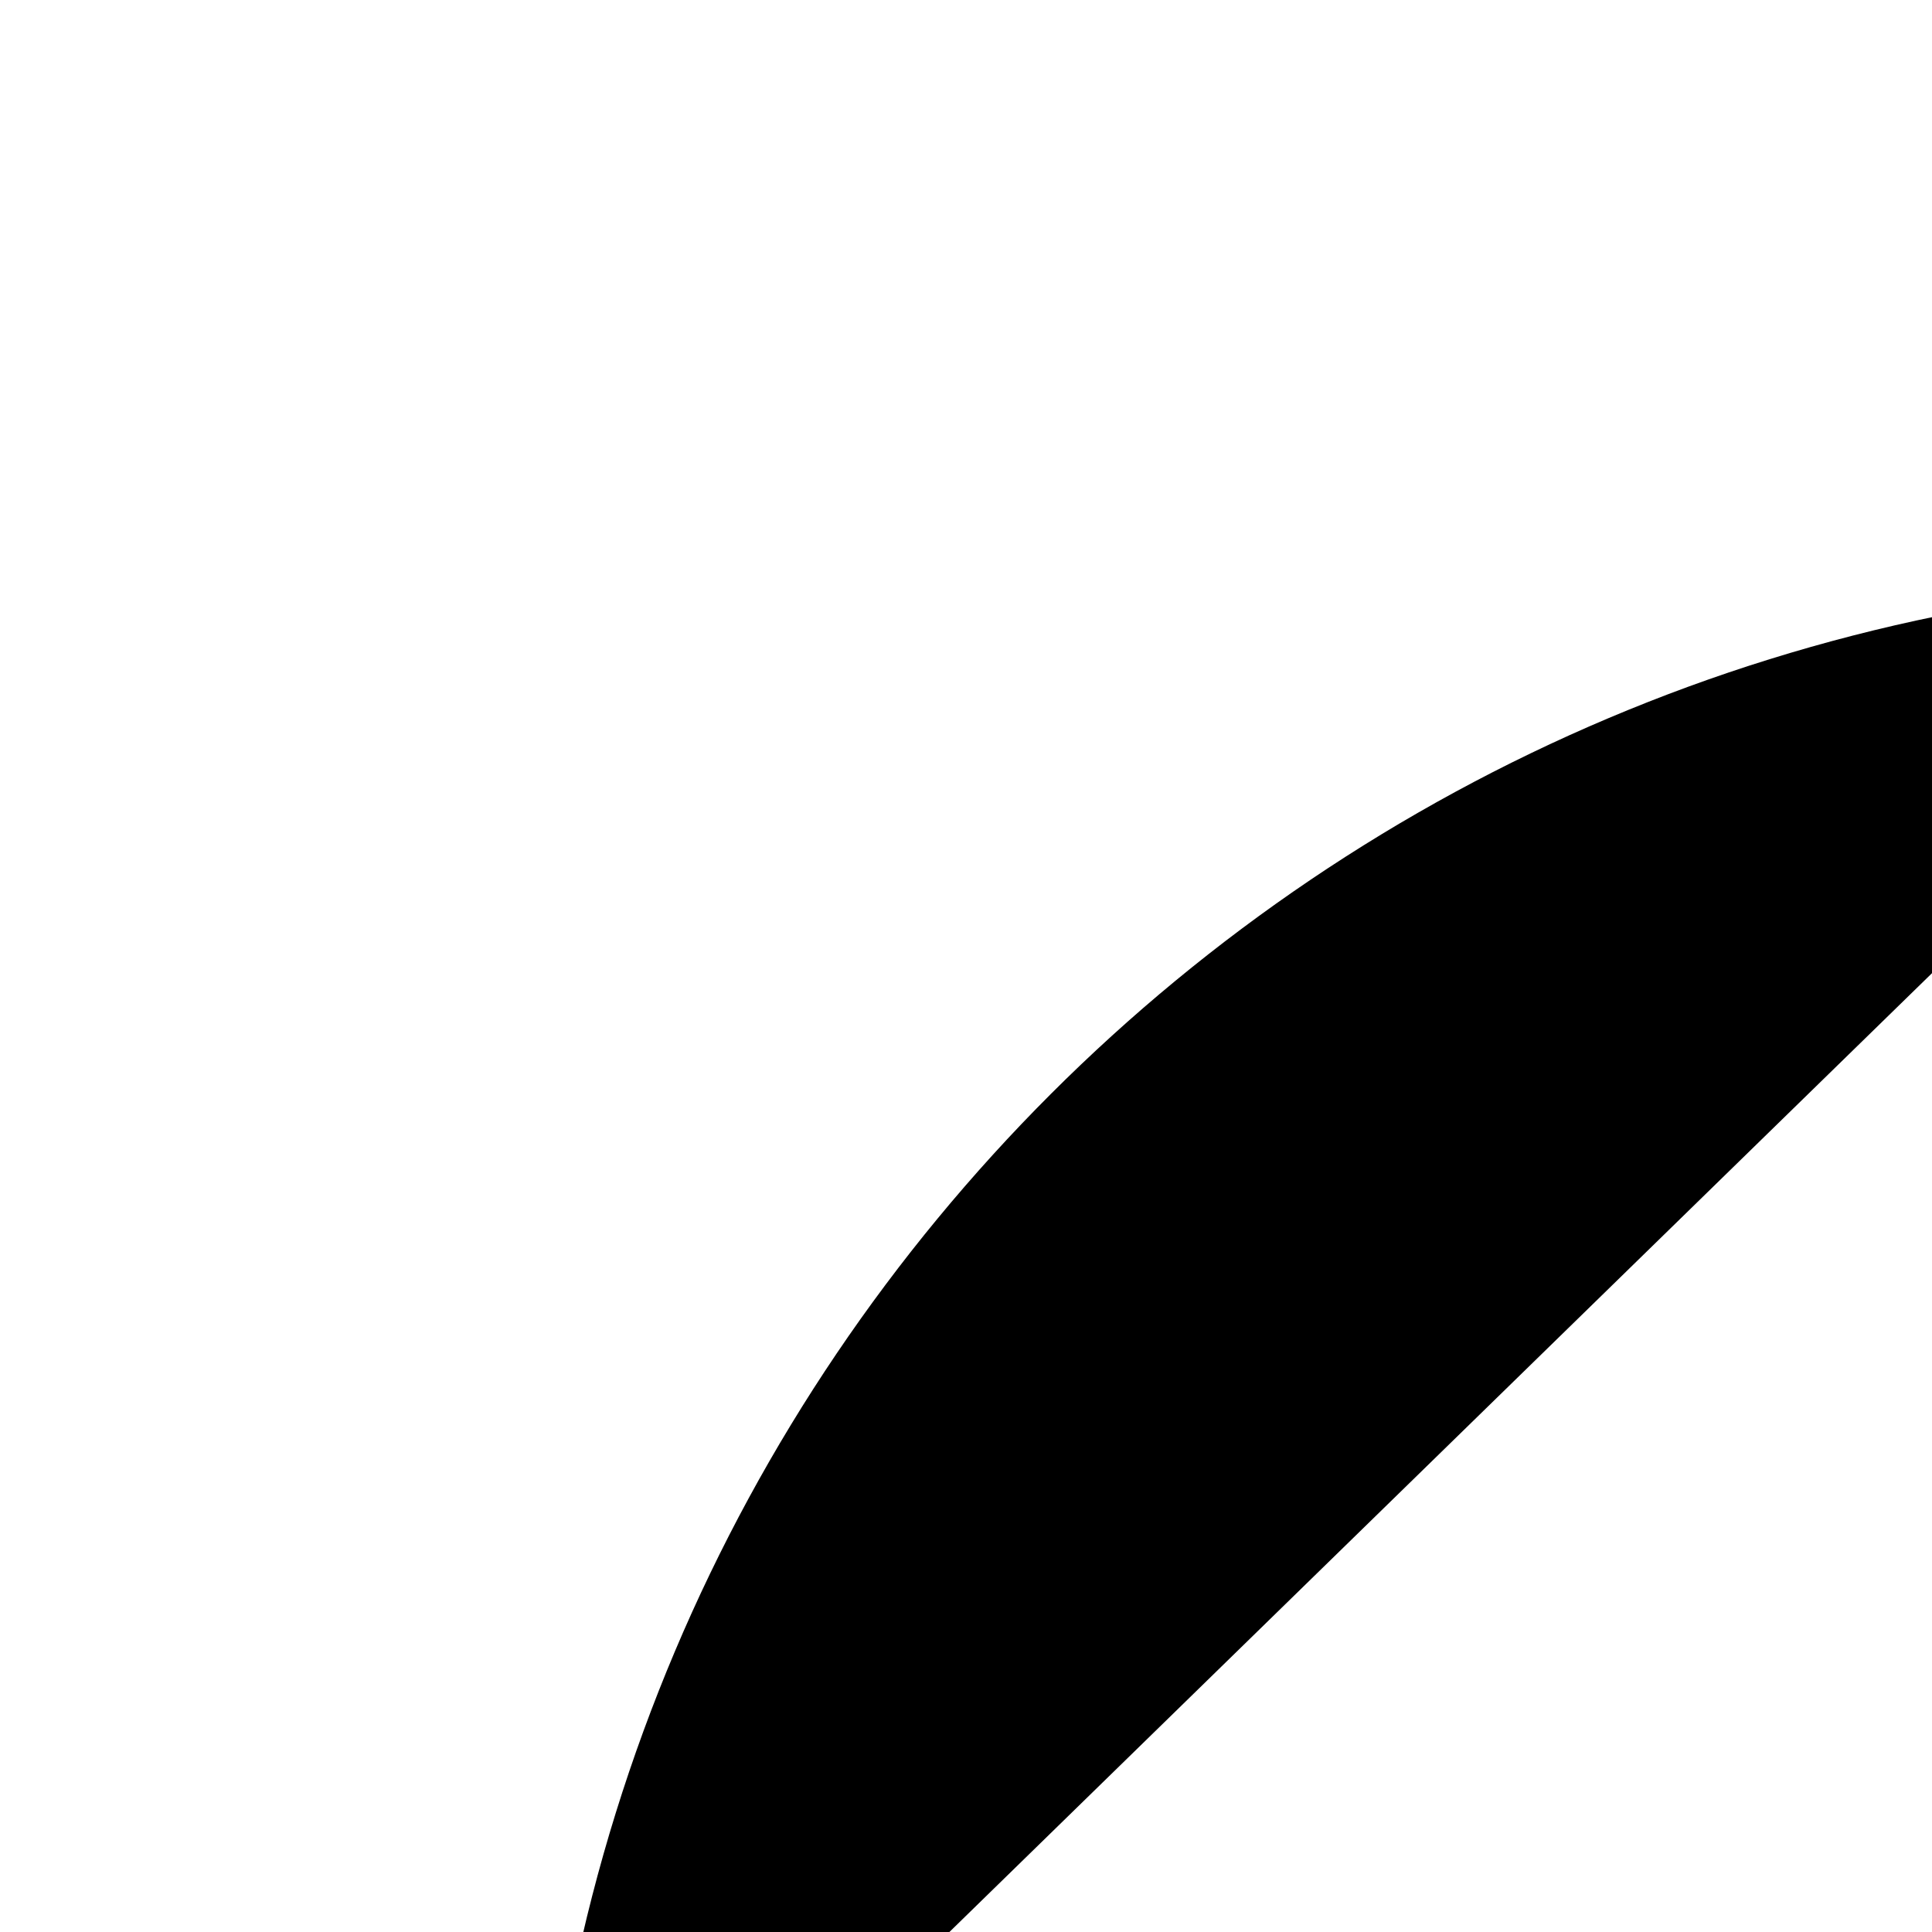
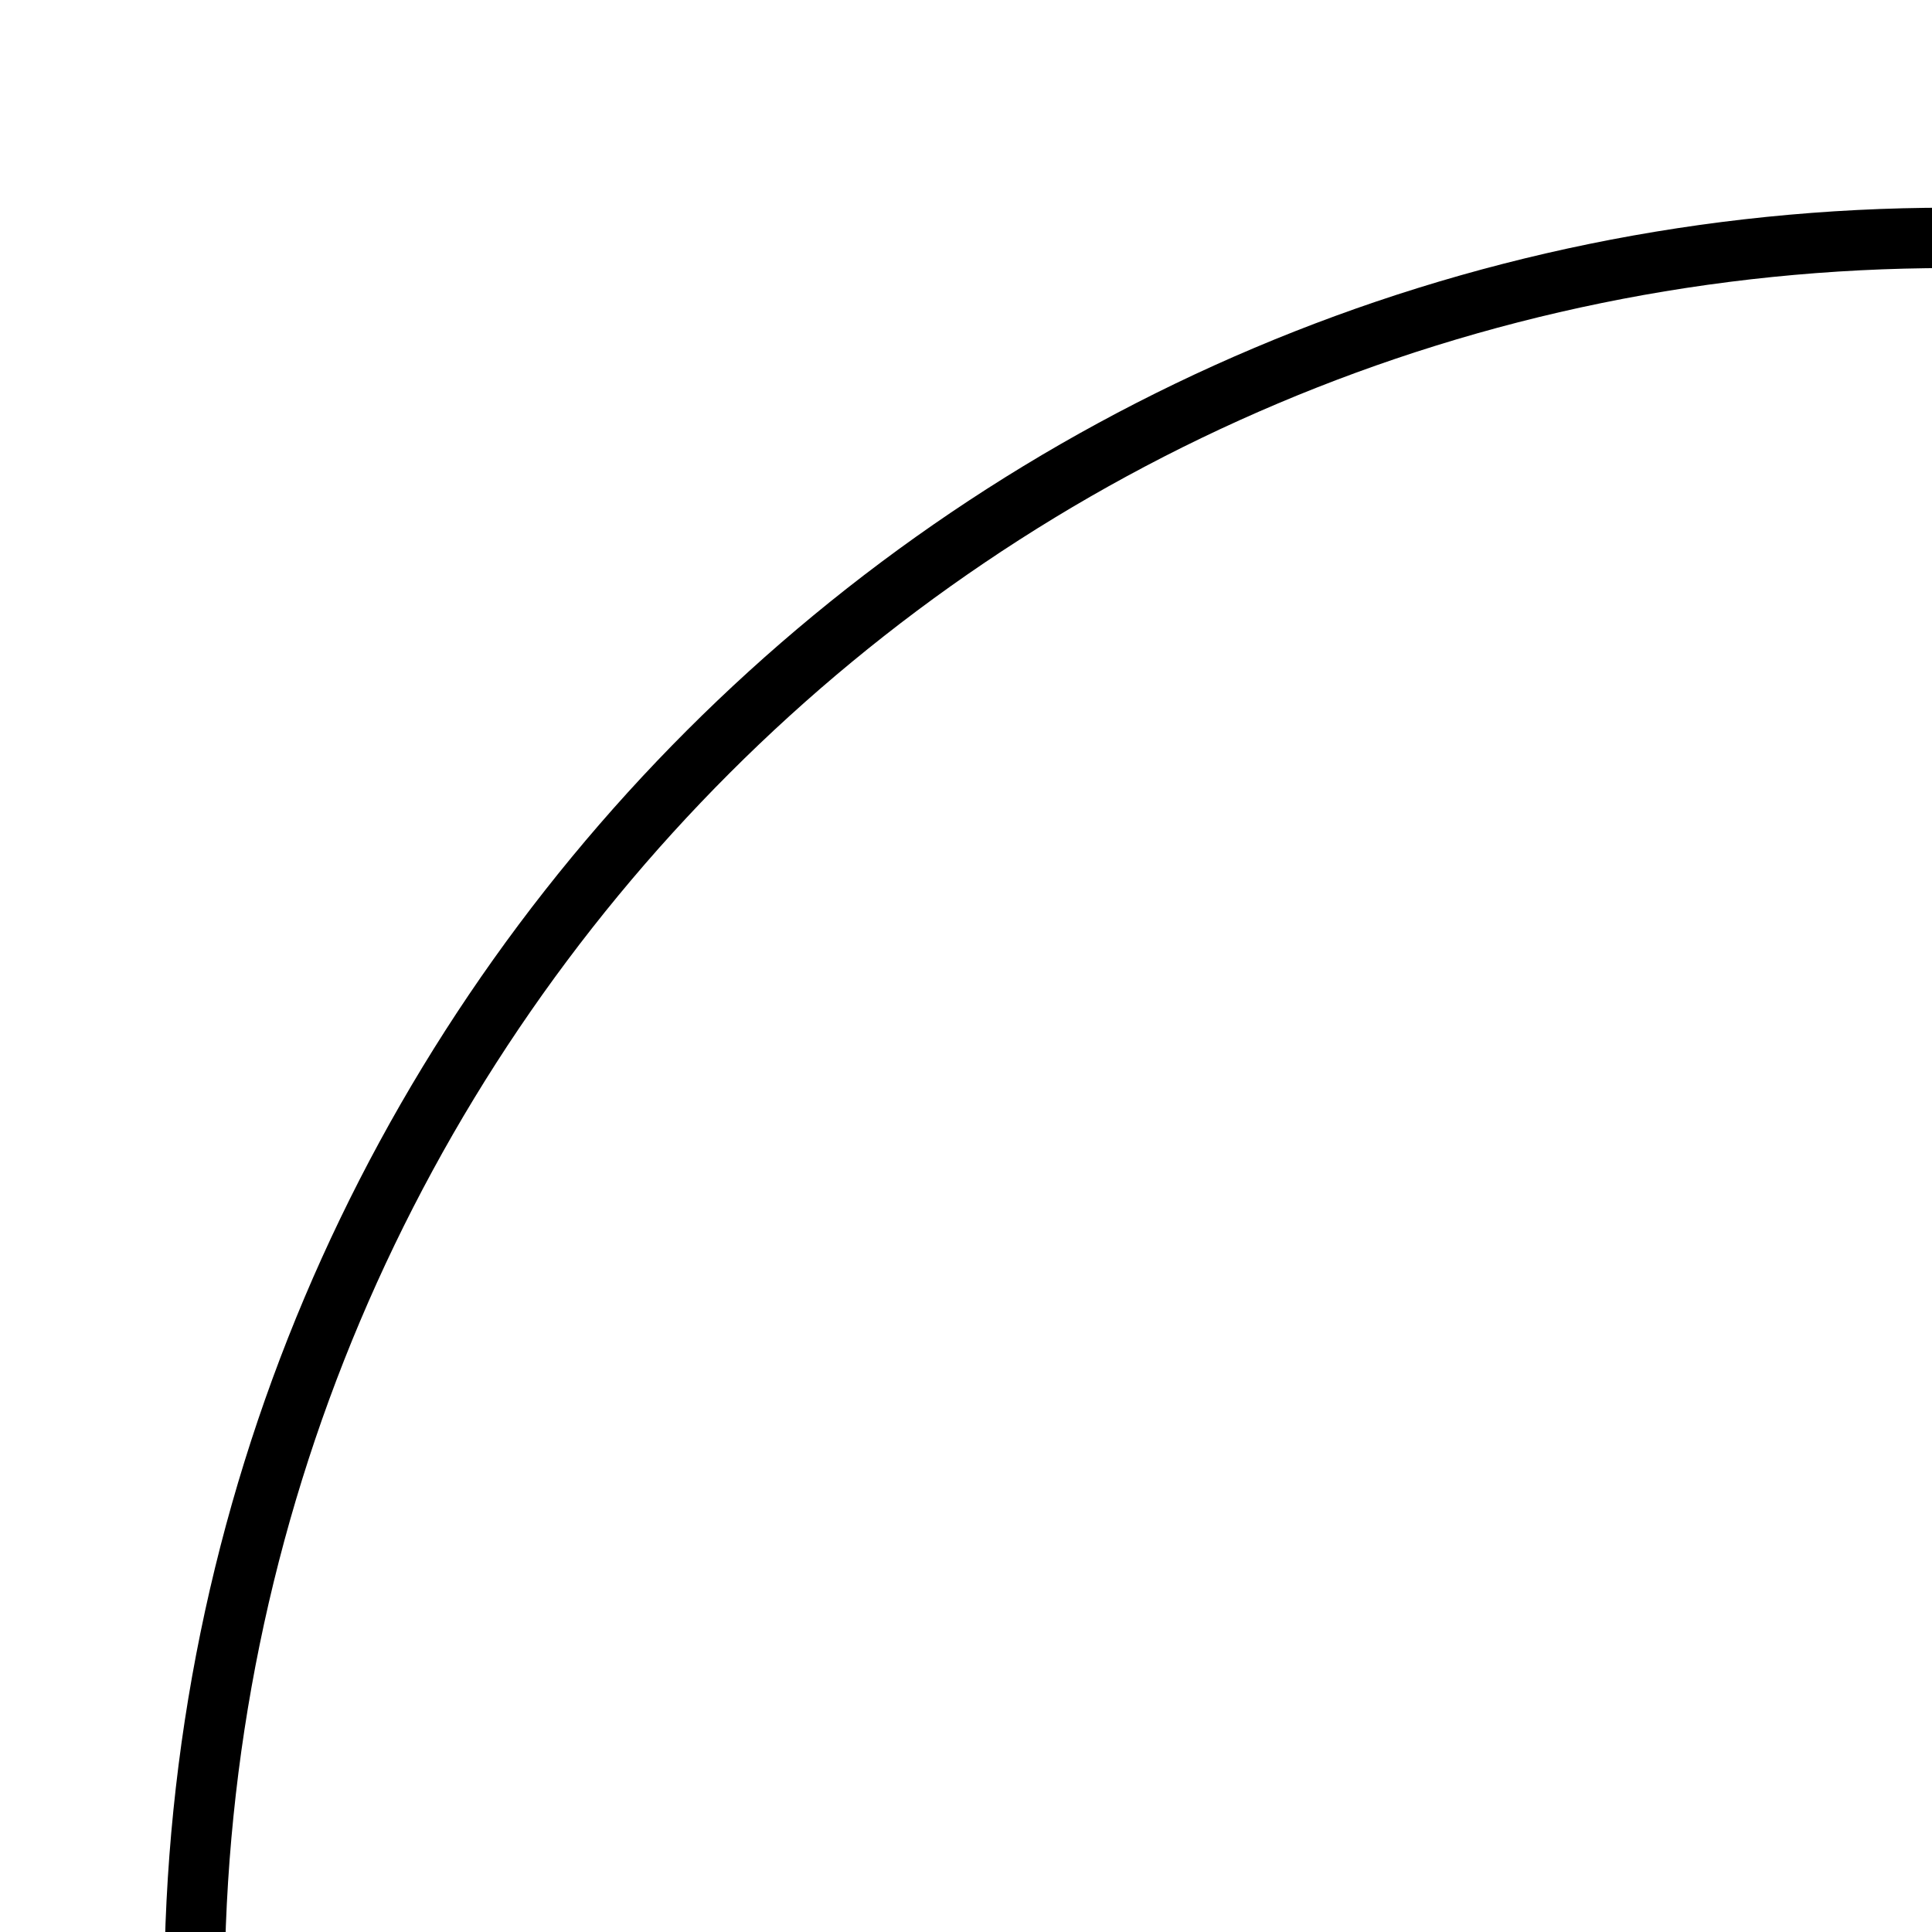
- <svg xmlns="http://www.w3.org/2000/svg" viewBox="0 0 24 24" fill="currentColor">
-   <path d="M29,7.21L28.46,7.21C16.43,7.21,6.67,16.96,6.67,29" />
+ <svg xmlns="http://www.w3.org/2000/svg" viewBox="0 0 32 32" fill="currentColor">
+   <path d="M33,3.94L32.28,3.94C16.23,3.94,3.22,16.95,3.22,33" fill="none" stroke="currentColor" stroke-width="1" stroke-linecap="round" stroke-linejoin="round" />
</svg>
